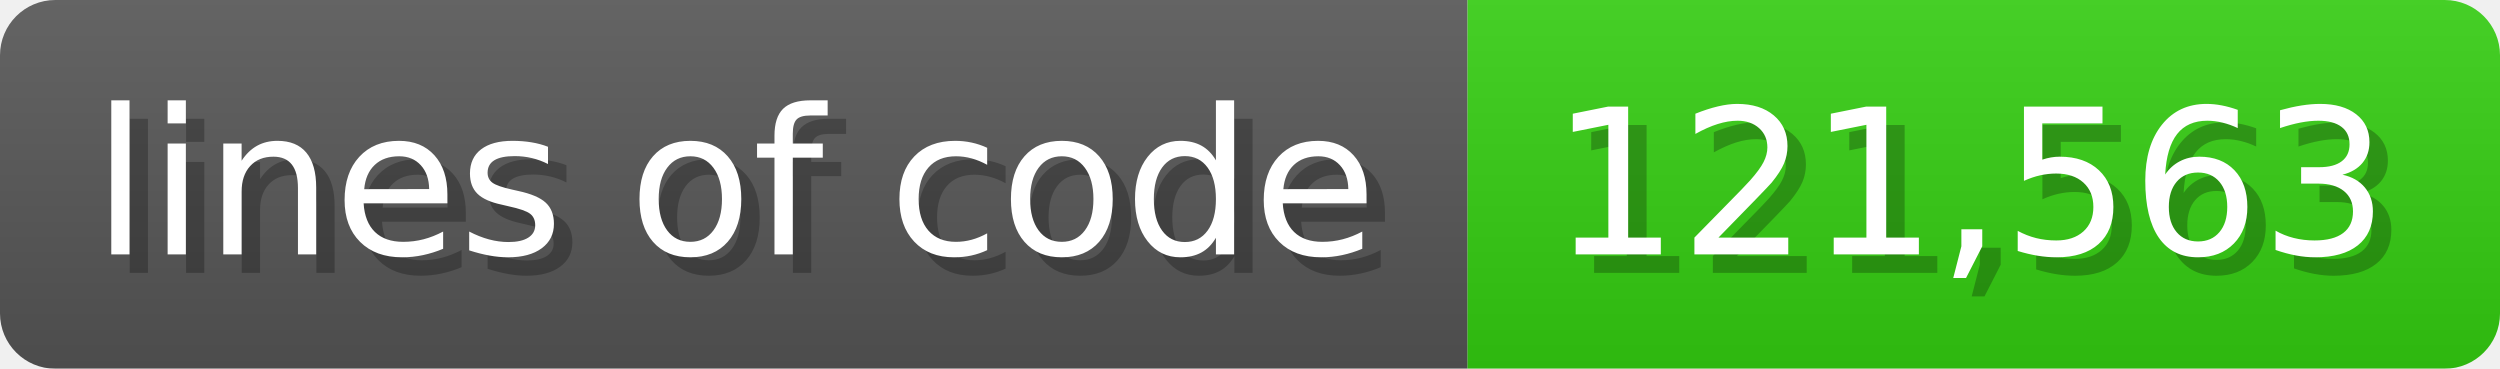
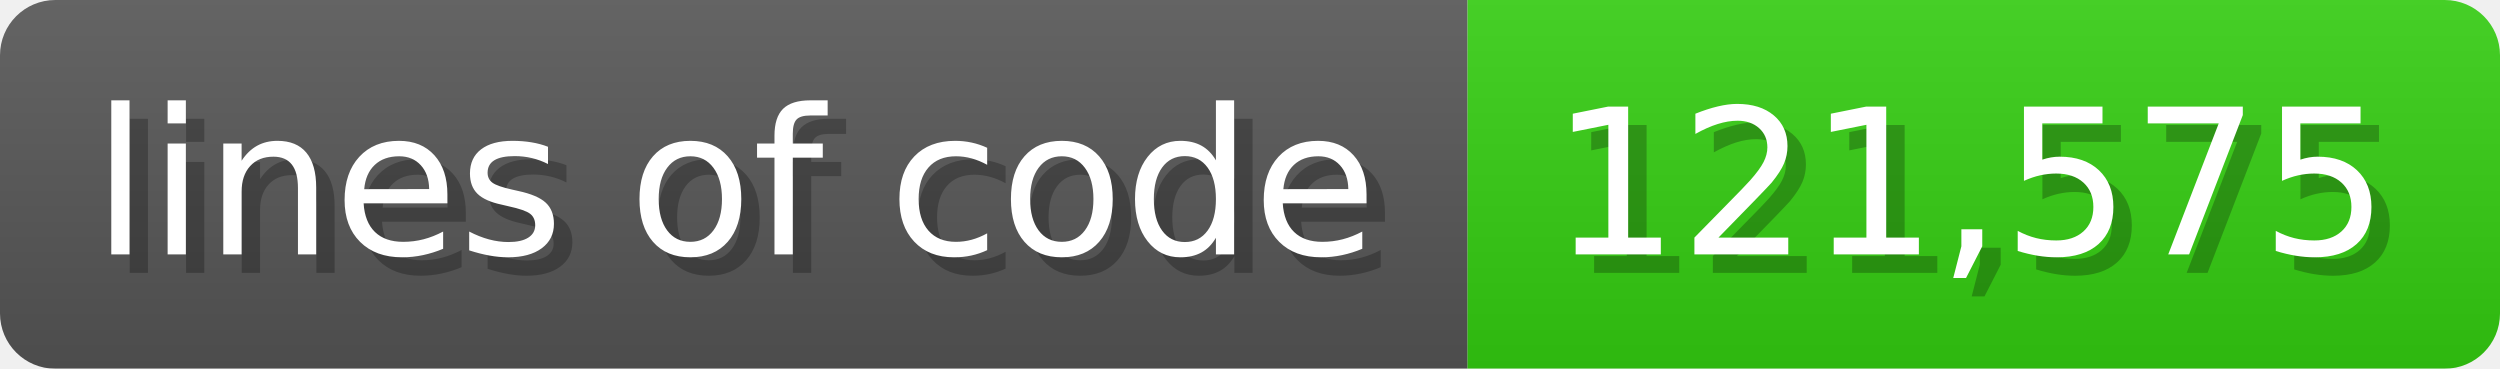
<svg xmlns="http://www.w3.org/2000/svg" width="135.6" height="20" viewBox="0 0 1356 200">
  <linearGradient id="a" x2="0" y2="100%">
    <stop offset="0" stop-opacity=".1" stop-color="#EEE" />
    <stop offset="1" stop-opacity=".1" />
  </linearGradient>
  <mask id="m">
    <rect width="1356" height="200" rx="30" fill="#FFF" />
  </mask>
  <g mask="url(#m)">
    <rect width="796" height="200" fill="#555" />
    <rect width="560" height="200" fill="#3C1" x="796" />
    <rect width="1356" height="200" fill="url(#a)" />
  </g>
  <g fill="#fff" text-anchor="start" font-family="Verdana,DejaVu Sans,sans-serif" font-size="110">
    <text x="60" y="148" textLength="696" fill="#000" opacity="0.25">lines of code</text>
    <text x="50" y="138" textLength="696">lines of code</text>
-     <text x="851" y="148" textLength="460" fill="#000" opacity="0.25">121,563</text>
-     <text x="841" y="138" textLength="460">121,563</text>
+     <text x="851" y="148" textLength="460" fill="#000" opacity="0.25">121,575</text>
+     <text x="841" y="138" textLength="460">121,575</text>
  </g>
</svg>
